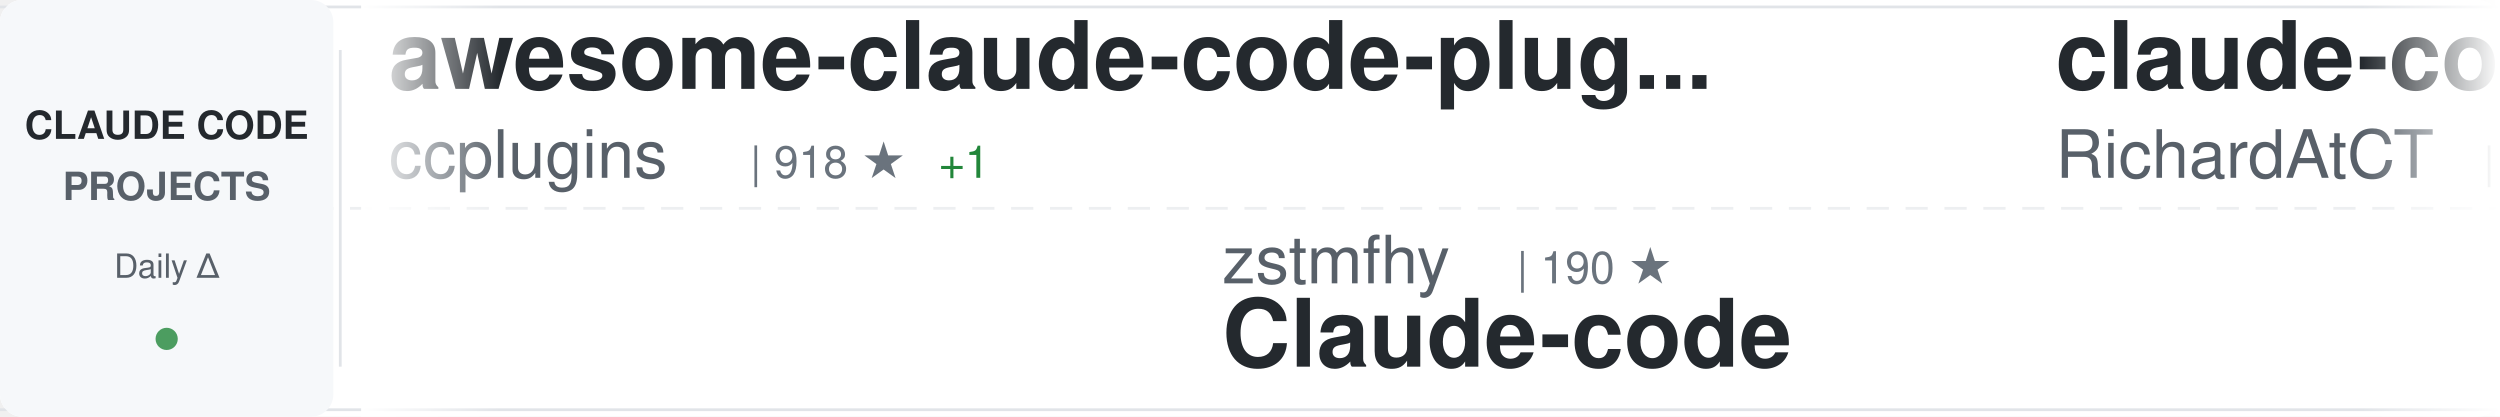
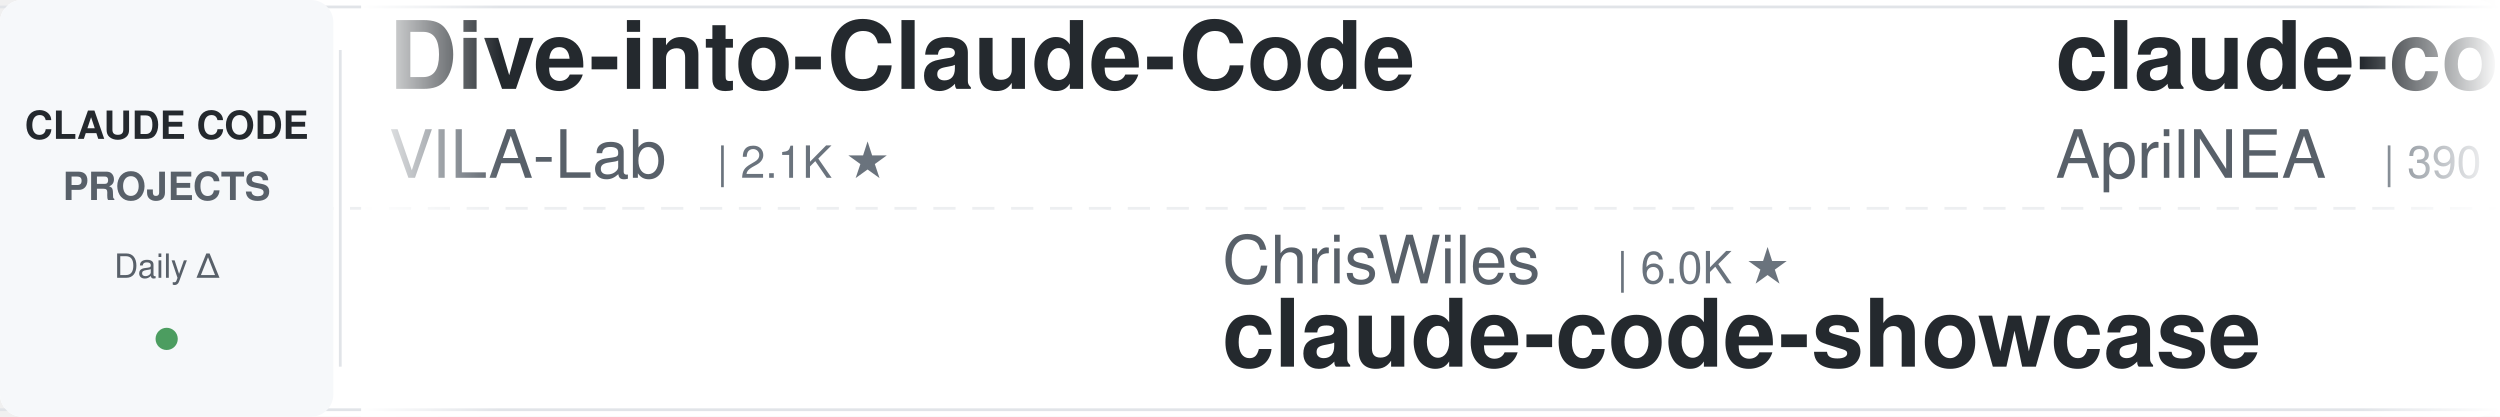
<svg xmlns="http://www.w3.org/2000/svg" width="900" height="150">
  <defs>
    <linearGradient id="awesomeLeftFade" x1="0%" y1="0%" x2="100%" y2="0%">
      <stop offset="0%" style="stop-color:#ffffff;stop-opacity:1" />
      <stop offset="100%" style="stop-color:#ffffff;stop-opacity:0" />
    </linearGradient>
    <linearGradient id="awesomeRightFade" x1="0%" y1="0%" x2="100%" y2="0%">
      <stop offset="0%" style="stop-color:#ffffff;stop-opacity:0" />
      <stop offset="100%" style="stop-color:#ffffff;stop-opacity:1" />
    </linearGradient>
  </defs>
  <rect width="900" height="150" fill="#ffffff" rx="8" />
  <rect x="0" y="2" width="900" height="1" fill="#e1e4e8" />
  <rect x="0" y="147" width="900" height="1" fill="#e1e4e8" />
  <line x1="0" y1="75" x2="900" y2="75" stroke="#e1e4e8" stroke-width="1" stroke-dasharray="8 6" opacity="0.6" />
  <rect x="0" y="0" width="120" height="150" fill="#f6f8fa" rx="8" />
  <text x="60" y="50" font-family="-apple-system, BlinkMacSystemFont, 'Segoe UI', Helvetica, Arial, sans-serif" font-size="14" font-weight="600" fill="#24292e" text-anchor="middle">CLAUDE CODE</text>
  <text x="60" y="72" font-family="-apple-system, BlinkMacSystemFont, 'Segoe UI', Helvetica, Arial, sans-serif" font-size="14" font-weight="600" fill="#586069" text-anchor="middle">PROJECTS</text>
  <text x="60" y="100" font-family="-apple-system, BlinkMacSystemFont, 'Segoe UI', Helvetica, Arial, sans-serif" font-size="12" font-weight="500" fill="#586069" text-anchor="middle">Daily Δ</text>
  <circle cx="60" cy="122" r="4" fill="#22863a" opacity="0.8" />
  <rect x="122" y="18" width="1" height="114" fill="#e1e4e8" />
  <clipPath id="awesomeTickerClip">
    <rect x="130" y="0" width="770" height="150" />
  </clipPath>
  <g clip-path="url(#awesomeTickerClip)">
    <g id="awesomeTickerItems">
      <animateTransform attributeName="transform" attributeType="XML" type="translate" from="0 0" to="-3000 0" dur="54s" repeatCount="indefinite" />
      <g transform="translate(0, 0)">
-         <text x="140" y="32" font-family="-apple-system, BlinkMacSystemFont, 'Segoe UI', Helvetica, Arial, sans-serif" font-size="34" font-weight="600" fill="#24292e">awesome-claude-code-plug...</text>
-         <text x="140" y="64" font-family="-apple-system, BlinkMacSystemFont, 'Segoe UI', Helvetica, Arial, sans-serif" font-size="24" font-weight="400" fill="#586069">ccplugins</text>
-         <text x="270" y="64" font-family="-apple-system, BlinkMacSystemFont, 'Segoe UI', Helvetica, Arial, sans-serif" font-size="16" font-weight="500" fill="#6a737d">| 918 ★</text>
-         <text x="338" y="64" font-family="-apple-system, BlinkMacSystemFont, 'Segoe UI', Helvetica, Arial, sans-serif" font-size="16" font-weight="500" fill="#22863a"> +1</text>
+         <text x="140" y="32" font-family="-apple-system, BlinkMacSystemFont, 'Segoe UI', Helvetica, Arial, sans-serif" font-size="34" font-weight="600" fill="#24292e">Dive-into-Claude-Code</text>
+         <text x="140" y="64" font-family="-apple-system, BlinkMacSystemFont, 'Segoe UI', Helvetica, Arial, sans-serif" font-size="24" font-weight="400" fill="#586069">VILA-Lab</text>
+         <text x="258" y="64" font-family="-apple-system, BlinkMacSystemFont, 'Segoe UI', Helvetica, Arial, sans-serif" font-size="16" font-weight="500" fill="#6a737d">| 2.1K ★</text>
      </g>
      <g transform="translate(300, 0)">
-         <text x="140" y="102" font-family="-apple-system, BlinkMacSystemFont, 'Segoe UI', Helvetica, Arial, sans-serif" font-size="24" font-weight="400" fill="#586069">zstmfhy</text>
-         <text x="246" y="102" font-family="-apple-system, BlinkMacSystemFont, 'Segoe UI', Helvetica, Arial, sans-serif" font-size="16" font-weight="500" fill="#6a737d">| 190 ★</text>
-         <text x="140" y="132" font-family="-apple-system, BlinkMacSystemFont, 'Segoe UI', Helvetica, Arial, sans-serif" font-size="34" font-weight="600" fill="#24292e">Claude-code</text>
+         <text x="140" y="102" font-family="-apple-system, BlinkMacSystemFont, 'Segoe UI', Helvetica, Arial, sans-serif" font-size="24" font-weight="400" fill="#586069">ChrisWiles</text>
+         <text x="282" y="102" font-family="-apple-system, BlinkMacSystemFont, 'Segoe UI', Helvetica, Arial, sans-serif" font-size="16" font-weight="500" fill="#6a737d">| 6.0K ★</text>
+         <text x="140" y="132" font-family="-apple-system, BlinkMacSystemFont, 'Segoe UI', Helvetica, Arial, sans-serif" font-size="34" font-weight="600" fill="#24292e">claude-code-showcase</text>
      </g>
      <g transform="translate(600, 0)">
-         <text x="140" y="32" font-family="-apple-system, BlinkMacSystemFont, 'Segoe UI', Helvetica, Arial, sans-serif" font-size="34" font-weight="600" fill="#24292e">claude-code-telegram</text>
-         <text x="140" y="64" font-family="-apple-system, BlinkMacSystemFont, 'Segoe UI', Helvetica, Arial, sans-serif" font-size="24" font-weight="400" fill="#586069">RichardAtCT</text>
-         <text x="294" y="64" font-family="-apple-system, BlinkMacSystemFont, 'Segoe UI', Helvetica, Arial, sans-serif" font-size="16" font-weight="500" fill="#6a737d">| 2.8K ★</text>
+         <text x="140" y="32" font-family="-apple-system, BlinkMacSystemFont, 'Segoe UI', Helvetica, Arial, sans-serif" font-size="34" font-weight="600" fill="#24292e">claude-code-source</text>
+         <text x="140" y="64" font-family="-apple-system, BlinkMacSystemFont, 'Segoe UI', Helvetica, Arial, sans-serif" font-size="24" font-weight="400" fill="#586069">AprilNEA</text>
+         <text x="258" y="64" font-family="-apple-system, BlinkMacSystemFont, 'Segoe UI', Helvetica, Arial, sans-serif" font-size="16" font-weight="500" fill="#6a737d">| 390 ★</text>
      </g>
      <g transform="translate(900, 0)">
-         <text x="140" y="102" font-family="-apple-system, BlinkMacSystemFont, 'Segoe UI', Helvetica, Arial, sans-serif" font-size="24" font-weight="400" fill="#586069">JrCx7scC</text>
-         <text x="258" y="102" font-family="-apple-system, BlinkMacSystemFont, 'Segoe UI', Helvetica, Arial, sans-serif" font-size="16" font-weight="500" fill="#6a737d">| 374 ★</text>
-         <text x="140" y="132" font-family="-apple-system, BlinkMacSystemFont, 'Segoe UI', Helvetica, Arial, sans-serif" font-size="34" font-weight="600" fill="#24292e">claude-code-source</text>
+         <text x="140" y="102" font-family="-apple-system, BlinkMacSystemFont, 'Segoe UI', Helvetica, Arial, sans-serif" font-size="24" font-weight="400" fill="#586069">sugyan</text>
+         <text x="234" y="102" font-family="-apple-system, BlinkMacSystemFont, 'Segoe UI', Helvetica, Arial, sans-serif" font-size="16" font-weight="500" fill="#6a737d">| 1.1K ★</text>
+         <text x="140" y="132" font-family="-apple-system, BlinkMacSystemFont, 'Segoe UI', Helvetica, Arial, sans-serif" font-size="34" font-weight="600" fill="#24292e">claude-code-webui</text>
      </g>
      <g transform="translate(1200, 0)">
-         <text x="140" y="32" font-family="-apple-system, BlinkMacSystemFont, 'Segoe UI', Helvetica, Arial, sans-serif" font-size="34" font-weight="600" fill="#24292e">my-claude-code-setup</text>
-         <text x="140" y="64" font-family="-apple-system, BlinkMacSystemFont, 'Segoe UI', Helvetica, Arial, sans-serif" font-size="24" font-weight="400" fill="#586069">centminmod</text>
-         <text x="282" y="64" font-family="-apple-system, BlinkMacSystemFont, 'Segoe UI', Helvetica, Arial, sans-serif" font-size="16" font-weight="500" fill="#6a737d">| 2.6K ★</text>
+         <text x="140" y="32" font-family="-apple-system, BlinkMacSystemFont, 'Segoe UI', Helvetica, Arial, sans-serif" font-size="34" font-weight="600" fill="#24292e">claude-code-cli</text>
+         <text x="140" y="64" font-family="-apple-system, BlinkMacSystemFont, 'Segoe UI', Helvetica, Arial, sans-serif" font-size="24" font-weight="400" fill="#586069">huangserva</text>
+         <text x="282" y="64" font-family="-apple-system, BlinkMacSystemFont, 'Segoe UI', Helvetica, Arial, sans-serif" font-size="16" font-weight="500" fill="#6a737d">| 621 ★</text>
      </g>
      <g transform="translate(1500, 0)">
-         <text x="140" y="102" font-family="-apple-system, BlinkMacSystemFont, 'Segoe UI', Helvetica, Arial, sans-serif" font-size="24" font-weight="400" fill="#586069">zebbern</text>
-         <text x="246" y="102" font-family="-apple-system, BlinkMacSystemFont, 'Segoe UI', Helvetica, Arial, sans-serif" font-size="16" font-weight="500" fill="#6a737d">| 4.6K ★</text>
-         <text x="140" y="132" font-family="-apple-system, BlinkMacSystemFont, 'Segoe UI', Helvetica, Arial, sans-serif" font-size="34" font-weight="600" fill="#24292e">claude-code-guide</text>
+         <text x="140" y="102" font-family="-apple-system, BlinkMacSystemFont, 'Segoe UI', Helvetica, Arial, sans-serif" font-size="24" font-weight="400" fill="#586069">WorldFlowAI</text>
+         <text x="294" y="102" font-family="-apple-system, BlinkMacSystemFont, 'Segoe UI', Helvetica, Arial, sans-serif" font-size="16" font-weight="500" fill="#6a737d">| 1.4K ★</text>
+         <text x="371" y="102" font-family="-apple-system, BlinkMacSystemFont, 'Segoe UI', Helvetica, Arial, sans-serif" font-size="16" font-weight="500" fill="#22863a"> +3</text>
+         <text x="140" y="132" font-family="-apple-system, BlinkMacSystemFont, 'Segoe UI', Helvetica, Arial, sans-serif" font-size="34" font-weight="600" fill="#24292e">everything-claude-code</text>
      </g>
      <g transform="translate(1800, 0)">
-         <text x="140" y="32" font-family="-apple-system, BlinkMacSystemFont, 'Segoe UI', Helvetica, Arial, sans-serif" font-size="34" font-weight="600" fill="#24292e">claude-code-prompts</text>
-         <text x="140" y="64" font-family="-apple-system, BlinkMacSystemFont, 'Segoe UI', Helvetica, Arial, sans-serif" font-size="24" font-weight="400" fill="#586069">repowise-dev</text>
-         <text x="306" y="64" font-family="-apple-system, BlinkMacSystemFont, 'Segoe UI', Helvetica, Arial, sans-serif" font-size="16" font-weight="500" fill="#6a737d">| 1.2K ★</text>
+         <text x="140" y="32" font-family="-apple-system, BlinkMacSystemFont, 'Segoe UI', Helvetica, Arial, sans-serif" font-size="34" font-weight="600" fill="#24292e">learn-claude-code</text>
+         <text x="140" y="64" font-family="-apple-system, BlinkMacSystemFont, 'Segoe UI', Helvetica, Arial, sans-serif" font-size="24" font-weight="400" fill="#586069">shareAI-lab</text>
+         <text x="294" y="64" font-family="-apple-system, BlinkMacSystemFont, 'Segoe UI', Helvetica, Arial, sans-serif" font-size="16" font-weight="500" fill="#6a737d">| 74.6K ★</text>
+         <text x="380" y="64" font-family="-apple-system, BlinkMacSystemFont, 'Segoe UI', Helvetica, Arial, sans-serif" font-size="16" font-weight="500" fill="#22863a"> +16</text>
      </g>
      <g transform="translate(2100, 0)">
-         <text x="140" y="102" font-family="-apple-system, BlinkMacSystemFont, 'Segoe UI', Helvetica, Arial, sans-serif" font-size="24" font-weight="400" fill="#586069">chauncygu</text>
-         <text x="270" y="102" font-family="-apple-system, BlinkMacSystemFont, 'Segoe UI', Helvetica, Arial, sans-serif" font-size="16" font-weight="500" fill="#6a737d">| 2.8K ★</text>
-         <text x="140" y="132" font-family="-apple-system, BlinkMacSystemFont, 'Segoe UI', Helvetica, Arial, sans-serif" font-size="34" font-weight="600" fill="#24292e">collection-claude-code-s...</text>
+         <text x="140" y="102" font-family="-apple-system, BlinkMacSystemFont, 'Segoe UI', Helvetica, Arial, sans-serif" font-size="24" font-weight="400" fill="#586069">anthropics</text>
+         <text x="282" y="102" font-family="-apple-system, BlinkMacSystemFont, 'Segoe UI', Helvetica, Arial, sans-serif" font-size="16" font-weight="500" fill="#6a737d">| 170.2K ★</text>
+         <text x="377" y="102" font-family="-apple-system, BlinkMacSystemFont, 'Segoe UI', Helvetica, Arial, sans-serif" font-size="16" font-weight="500" fill="#22863a"> +28</text>
+         <text x="140" y="132" font-family="-apple-system, BlinkMacSystemFont, 'Segoe UI', Helvetica, Arial, sans-serif" font-size="34" font-weight="600" fill="#24292e">skills</text>
      </g>
      <g transform="translate(2400, 0)">
-         <text x="140" y="32" font-family="-apple-system, BlinkMacSystemFont, 'Segoe UI', Helvetica, Arial, sans-serif" font-size="34" font-weight="600" fill="#24292e">oh-my-claudecode</text>
-         <text x="140" y="64" font-family="-apple-system, BlinkMacSystemFont, 'Segoe UI', Helvetica, Arial, sans-serif" font-size="24" font-weight="400" fill="#586069">Yeachan-Heo</text>
-         <text x="294" y="64" font-family="-apple-system, BlinkMacSystemFont, 'Segoe UI', Helvetica, Arial, sans-serif" font-size="16" font-weight="500" fill="#6a737d">| 38.6K ★</text>
-         <text x="380" y="64" font-family="-apple-system, BlinkMacSystemFont, 'Segoe UI', Helvetica, Arial, sans-serif" font-size="16" font-weight="500" fill="#22863a"> +5</text>
+         <text x="140" y="32" font-family="-apple-system, BlinkMacSystemFont, 'Segoe UI', Helvetica, Arial, sans-serif" font-size="34" font-weight="600" fill="#24292e">claude-code-hooks-master...</text>
+         <text x="140" y="64" font-family="-apple-system, BlinkMacSystemFont, 'Segoe UI', Helvetica, Arial, sans-serif" font-size="24" font-weight="400" fill="#586069">disler</text>
+         <text x="234" y="64" font-family="-apple-system, BlinkMacSystemFont, 'Segoe UI', Helvetica, Arial, sans-serif" font-size="16" font-weight="500" fill="#6a737d">| 3.9K ★</text>
      </g>
      <g transform="translate(2700, 0)">
-         <text x="140" y="102" font-family="-apple-system, BlinkMacSystemFont, 'Segoe UI', Helvetica, Arial, sans-serif" font-size="24" font-weight="400" fill="#586069">SeemSeam</text>
-         <text x="258" y="102" font-family="-apple-system, BlinkMacSystemFont, 'Segoe UI', Helvetica, Arial, sans-serif" font-size="16" font-weight="500" fill="#6a737d">| 3.4K ★</text>
-         <text x="335" y="102" font-family="-apple-system, BlinkMacSystemFont, 'Segoe UI', Helvetica, Arial, sans-serif" font-size="16" font-weight="500" fill="#cb2431"> -2</text>
-         <text x="140" y="132" font-family="-apple-system, BlinkMacSystemFont, 'Segoe UI', Helvetica, Arial, sans-serif" font-size="34" font-weight="600" fill="#24292e">claude_codex_bridge</text>
+         <text x="140" y="102" font-family="-apple-system, BlinkMacSystemFont, 'Segoe UI', Helvetica, Arial, sans-serif" font-size="24" font-weight="400" fill="#586069">frankbria</text>
+         <text x="270" y="102" font-family="-apple-system, BlinkMacSystemFont, 'Segoe UI', Helvetica, Arial, sans-serif" font-size="16" font-weight="500" fill="#6a737d">| 9.6K ★</text>
+         <text x="140" y="132" font-family="-apple-system, BlinkMacSystemFont, 'Segoe UI', Helvetica, Arial, sans-serif" font-size="34" font-weight="600" fill="#24292e">ralph-claude-code</text>
      </g>
      <g transform="translate(3000, 0)">
-         <text x="140" y="32" font-family="-apple-system, BlinkMacSystemFont, 'Segoe UI', Helvetica, Arial, sans-serif" font-size="34" font-weight="600" fill="#24292e">awesome-claude-code-plug...</text>
-         <text x="140" y="64" font-family="-apple-system, BlinkMacSystemFont, 'Segoe UI', Helvetica, Arial, sans-serif" font-size="24" font-weight="400" fill="#586069">ccplugins</text>
-         <text x="270" y="64" font-family="-apple-system, BlinkMacSystemFont, 'Segoe UI', Helvetica, Arial, sans-serif" font-size="16" font-weight="500" fill="#6a737d">| 918 ★</text>
-         <text x="338" y="64" font-family="-apple-system, BlinkMacSystemFont, 'Segoe UI', Helvetica, Arial, sans-serif" font-size="16" font-weight="500" fill="#22863a"> +1</text>
+         <text x="140" y="32" font-family="-apple-system, BlinkMacSystemFont, 'Segoe UI', Helvetica, Arial, sans-serif" font-size="34" font-weight="600" fill="#24292e">Dive-into-Claude-Code</text>
+         <text x="140" y="64" font-family="-apple-system, BlinkMacSystemFont, 'Segoe UI', Helvetica, Arial, sans-serif" font-size="24" font-weight="400" fill="#586069">VILA-Lab</text>
+         <text x="258" y="64" font-family="-apple-system, BlinkMacSystemFont, 'Segoe UI', Helvetica, Arial, sans-serif" font-size="16" font-weight="500" fill="#6a737d">| 2.1K ★</text>
      </g>
      <g transform="translate(3300, 0)">
-         <text x="140" y="102" font-family="-apple-system, BlinkMacSystemFont, 'Segoe UI', Helvetica, Arial, sans-serif" font-size="24" font-weight="400" fill="#586069">zstmfhy</text>
-         <text x="246" y="102" font-family="-apple-system, BlinkMacSystemFont, 'Segoe UI', Helvetica, Arial, sans-serif" font-size="16" font-weight="500" fill="#6a737d">| 190 ★</text>
-         <text x="140" y="132" font-family="-apple-system, BlinkMacSystemFont, 'Segoe UI', Helvetica, Arial, sans-serif" font-size="34" font-weight="600" fill="#24292e">Claude-code</text>
+         <text x="140" y="102" font-family="-apple-system, BlinkMacSystemFont, 'Segoe UI', Helvetica, Arial, sans-serif" font-size="24" font-weight="400" fill="#586069">ChrisWiles</text>
+         <text x="282" y="102" font-family="-apple-system, BlinkMacSystemFont, 'Segoe UI', Helvetica, Arial, sans-serif" font-size="16" font-weight="500" fill="#6a737d">| 6.0K ★</text>
+         <text x="140" y="132" font-family="-apple-system, BlinkMacSystemFont, 'Segoe UI', Helvetica, Arial, sans-serif" font-size="34" font-weight="600" fill="#24292e">claude-code-showcase</text>
      </g>
      <g transform="translate(3600, 0)">
-         <text x="140" y="32" font-family="-apple-system, BlinkMacSystemFont, 'Segoe UI', Helvetica, Arial, sans-serif" font-size="34" font-weight="600" fill="#24292e">claude-code-telegram</text>
-         <text x="140" y="64" font-family="-apple-system, BlinkMacSystemFont, 'Segoe UI', Helvetica, Arial, sans-serif" font-size="24" font-weight="400" fill="#586069">RichardAtCT</text>
-         <text x="294" y="64" font-family="-apple-system, BlinkMacSystemFont, 'Segoe UI', Helvetica, Arial, sans-serif" font-size="16" font-weight="500" fill="#6a737d">| 2.8K ★</text>
+         <text x="140" y="32" font-family="-apple-system, BlinkMacSystemFont, 'Segoe UI', Helvetica, Arial, sans-serif" font-size="34" font-weight="600" fill="#24292e">claude-code-source</text>
+         <text x="140" y="64" font-family="-apple-system, BlinkMacSystemFont, 'Segoe UI', Helvetica, Arial, sans-serif" font-size="24" font-weight="400" fill="#586069">AprilNEA</text>
+         <text x="258" y="64" font-family="-apple-system, BlinkMacSystemFont, 'Segoe UI', Helvetica, Arial, sans-serif" font-size="16" font-weight="500" fill="#6a737d">| 390 ★</text>
      </g>
      <g transform="translate(3900, 0)">
-         <text x="140" y="102" font-family="-apple-system, BlinkMacSystemFont, 'Segoe UI', Helvetica, Arial, sans-serif" font-size="24" font-weight="400" fill="#586069">JrCx7scC</text>
-         <text x="258" y="102" font-family="-apple-system, BlinkMacSystemFont, 'Segoe UI', Helvetica, Arial, sans-serif" font-size="16" font-weight="500" fill="#6a737d">| 374 ★</text>
-         <text x="140" y="132" font-family="-apple-system, BlinkMacSystemFont, 'Segoe UI', Helvetica, Arial, sans-serif" font-size="34" font-weight="600" fill="#24292e">claude-code-source</text>
+         <text x="140" y="102" font-family="-apple-system, BlinkMacSystemFont, 'Segoe UI', Helvetica, Arial, sans-serif" font-size="24" font-weight="400" fill="#586069">sugyan</text>
+         <text x="234" y="102" font-family="-apple-system, BlinkMacSystemFont, 'Segoe UI', Helvetica, Arial, sans-serif" font-size="16" font-weight="500" fill="#6a737d">| 1.1K ★</text>
+         <text x="140" y="132" font-family="-apple-system, BlinkMacSystemFont, 'Segoe UI', Helvetica, Arial, sans-serif" font-size="34" font-weight="600" fill="#24292e">claude-code-webui</text>
      </g>
    </g>
  </g>
  <rect x="130" y="0" width="50" height="150" fill="url(#awesomeLeftFade)" />
  <rect x="850" y="0" width="50" height="150" fill="url(#awesomeRightFade)" />
</svg>
